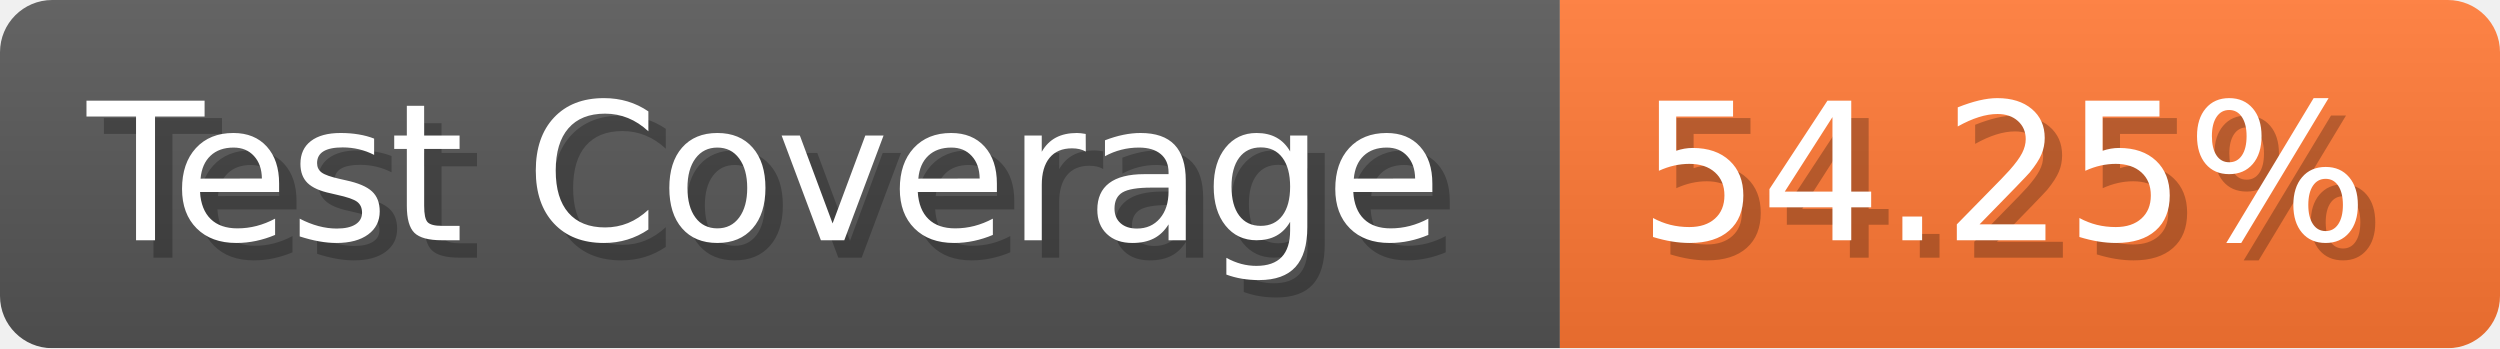
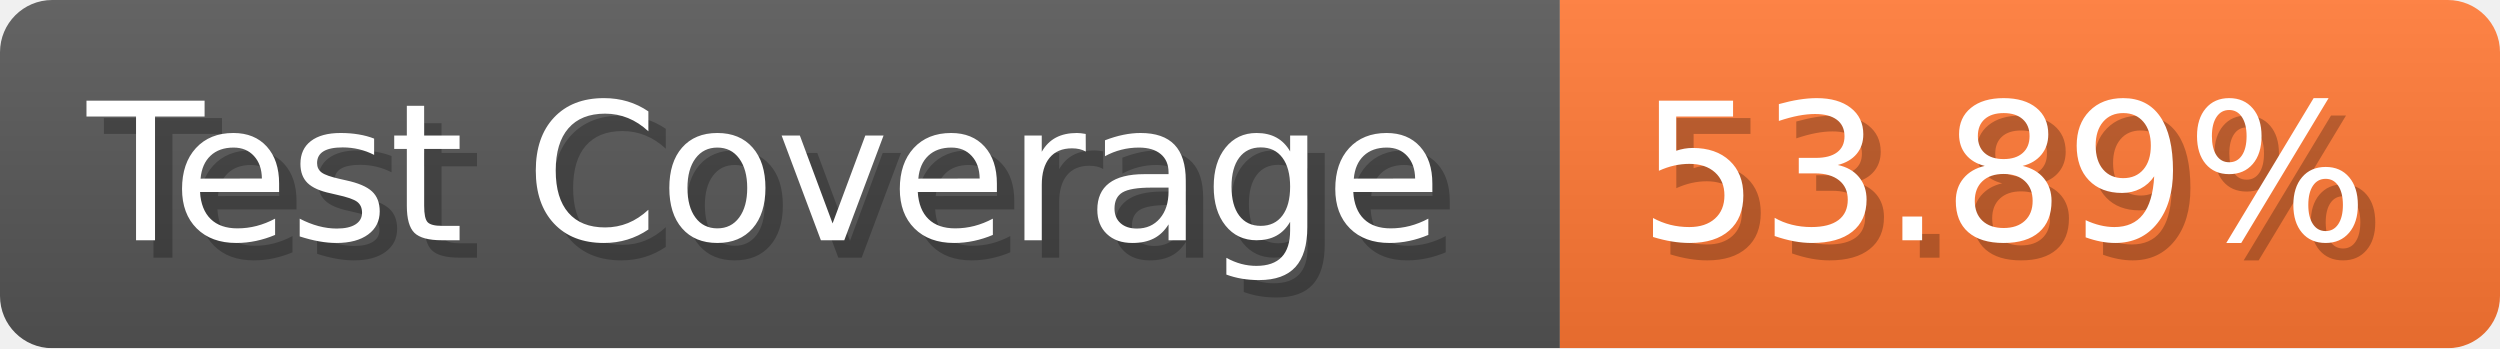
- <svg xmlns="http://www.w3.org/2000/svg" width="143.6" height="20" viewBox="0 0 1436 200" role="img" aria-label="Test Coverage: 54.25%">
+ <svg xmlns="http://www.w3.org/2000/svg" width="143.6" height="20" viewBox="0 0 1436 200" role="img" aria-label="Test Coverage: 53.89%">
  <linearGradient id="a" x2="0" y2="100%">
    <stop offset="0" stop-opacity=".1" stop-color="#EEE" />
    <stop offset="1" stop-opacity=".1" />
  </linearGradient>
  <mask id="m">
    <rect width="1436" height="200" rx="30" fill="#FFF" />
  </mask>
  <g mask="url(#m)">
    <rect width="896" height="200" fill="#555" />
    <rect width="540" height="200" fill="#F73" x="896" />
    <rect width="1436" height="200" fill="url(#a)" />
  </g>
  <g aria-hidden="true" fill="#fff" text-anchor="start" font-family="Verdana,DejaVu Sans,sans-serif" font-size="110">
    <text x="60" y="148" textLength="796" fill="#000" opacity="0.25">Test Coverage</text>
    <text x="50" y="138" textLength="796">Test Coverage</text>
-     <text x="951" y="148" textLength="440" fill="#000" opacity="0.25">54.25%</text>
-     <text x="941" y="138" textLength="440">54.25%</text>
+     <text x="951" y="148" textLength="440" fill="#000" opacity="0.25">53.89%</text>
+     <text x="941" y="138" textLength="440">53.89%</text>
  </g>
</svg>
